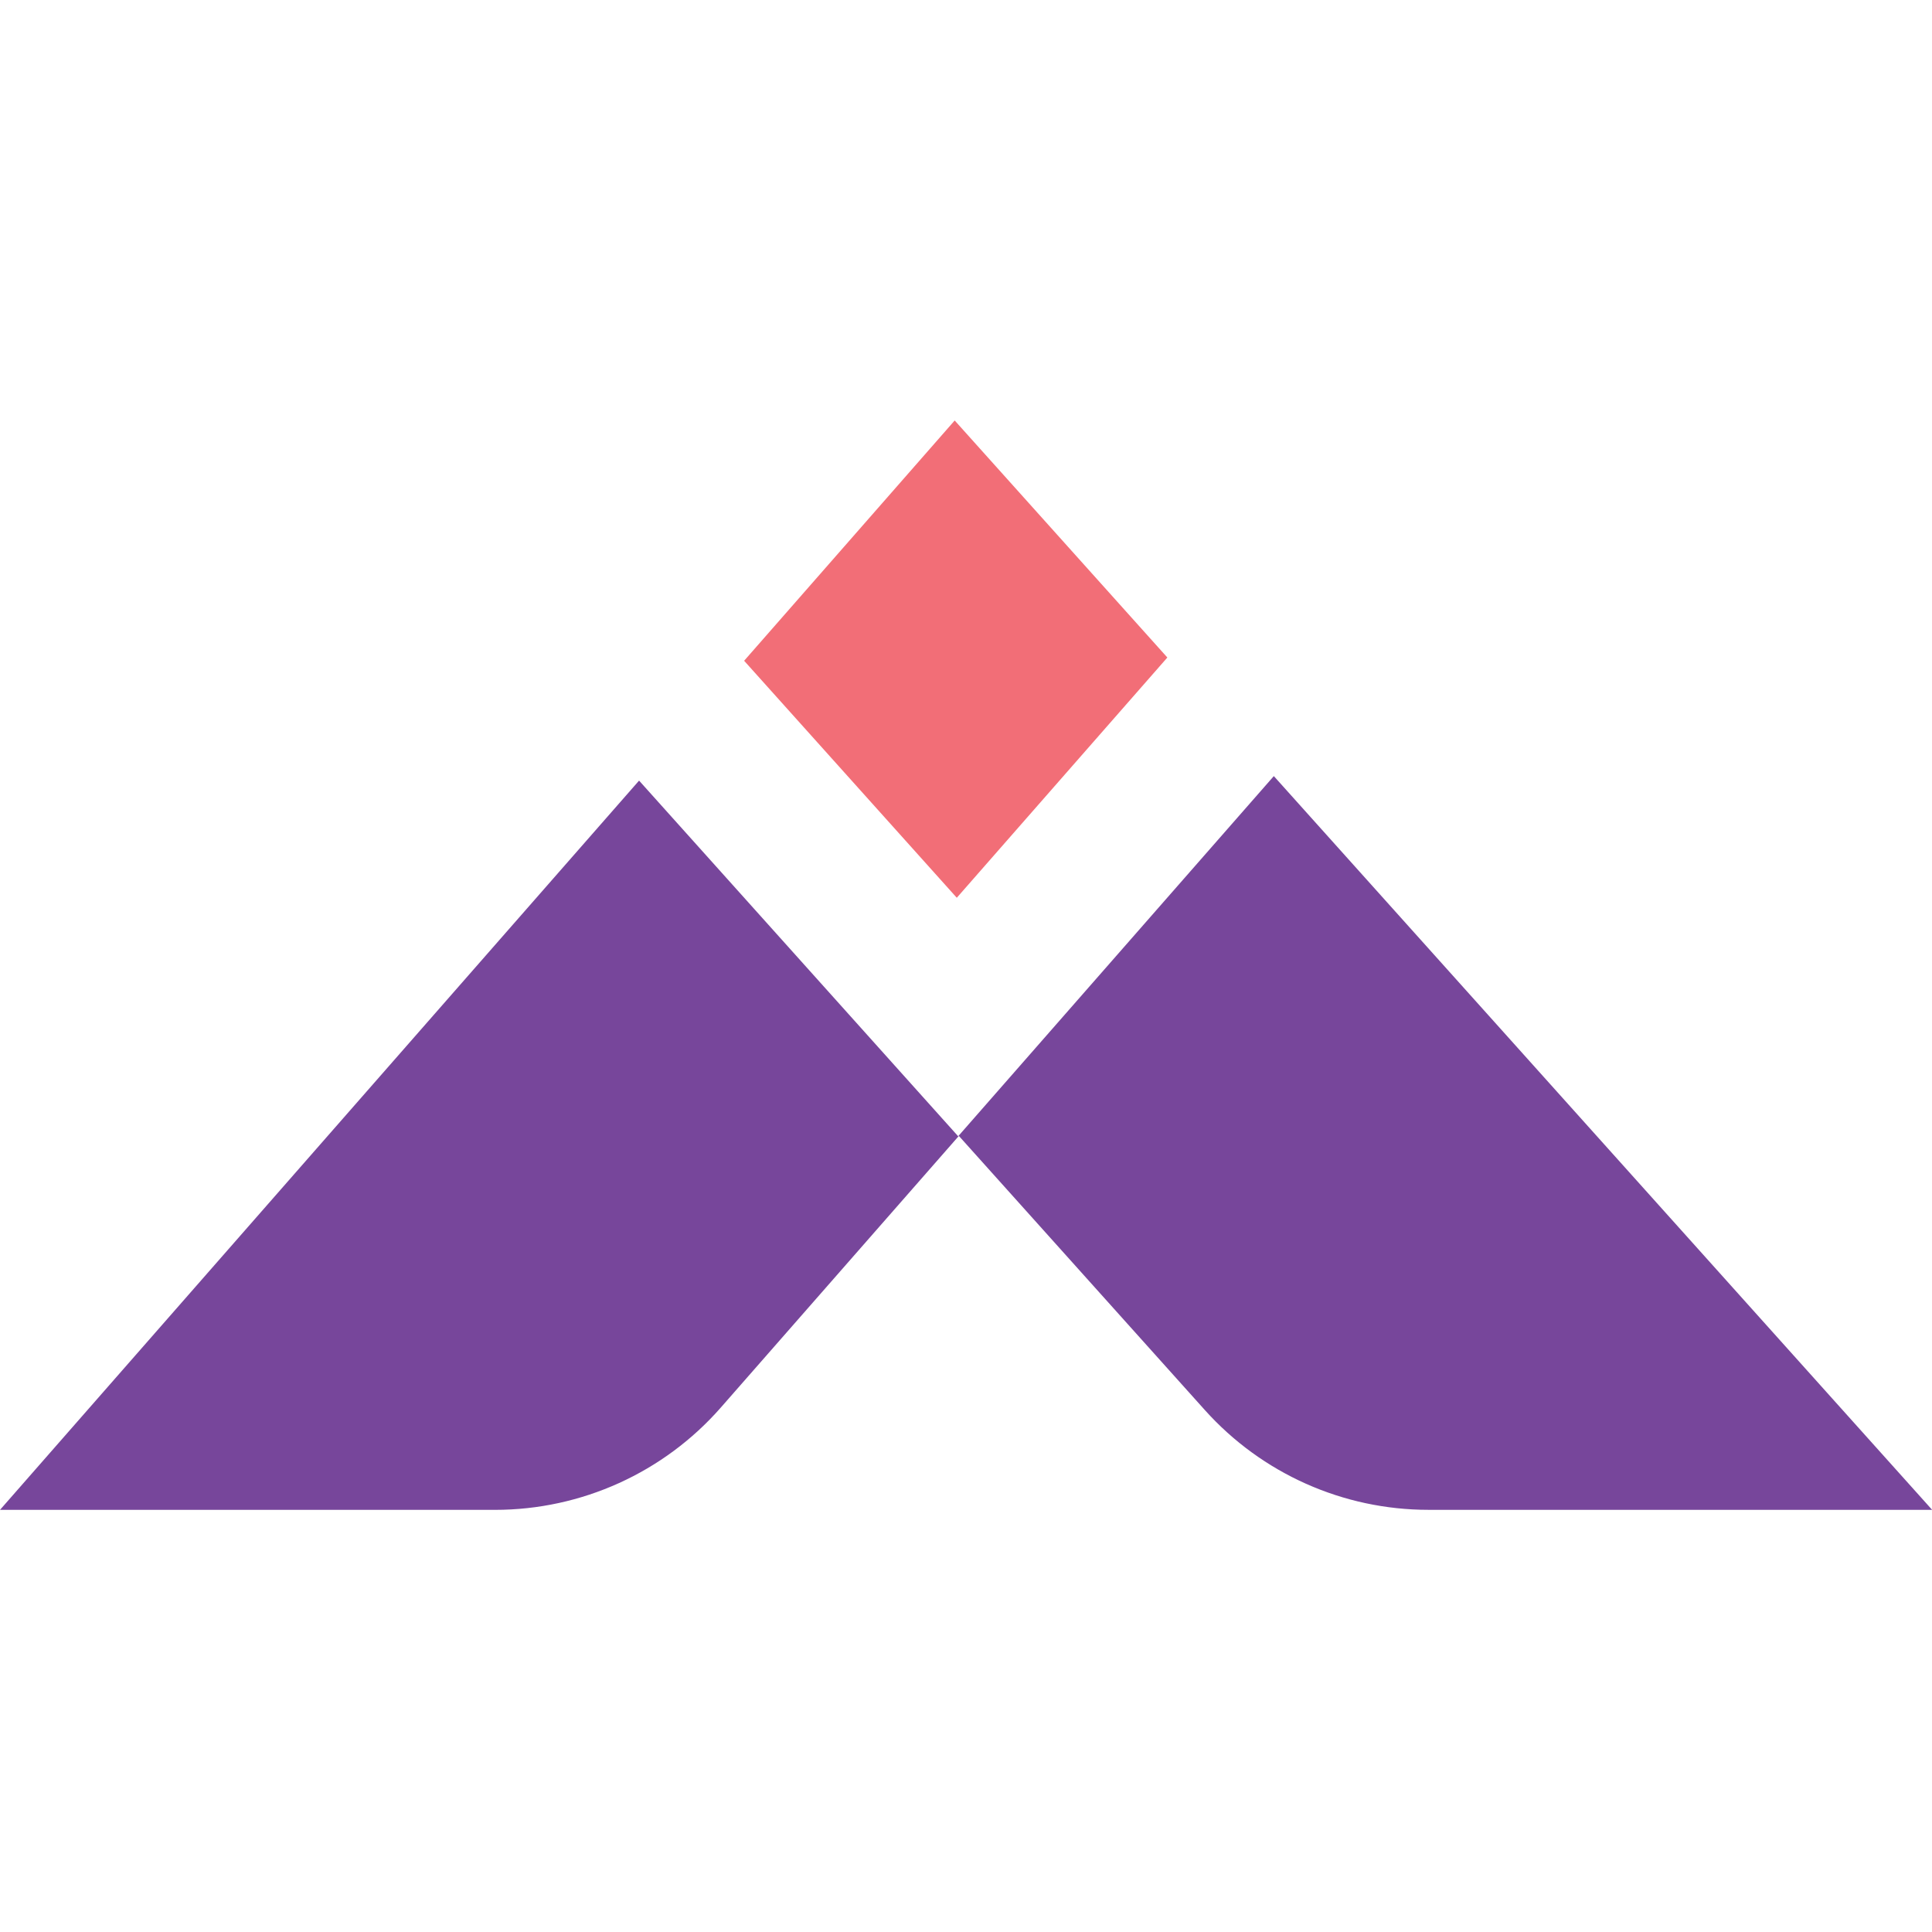
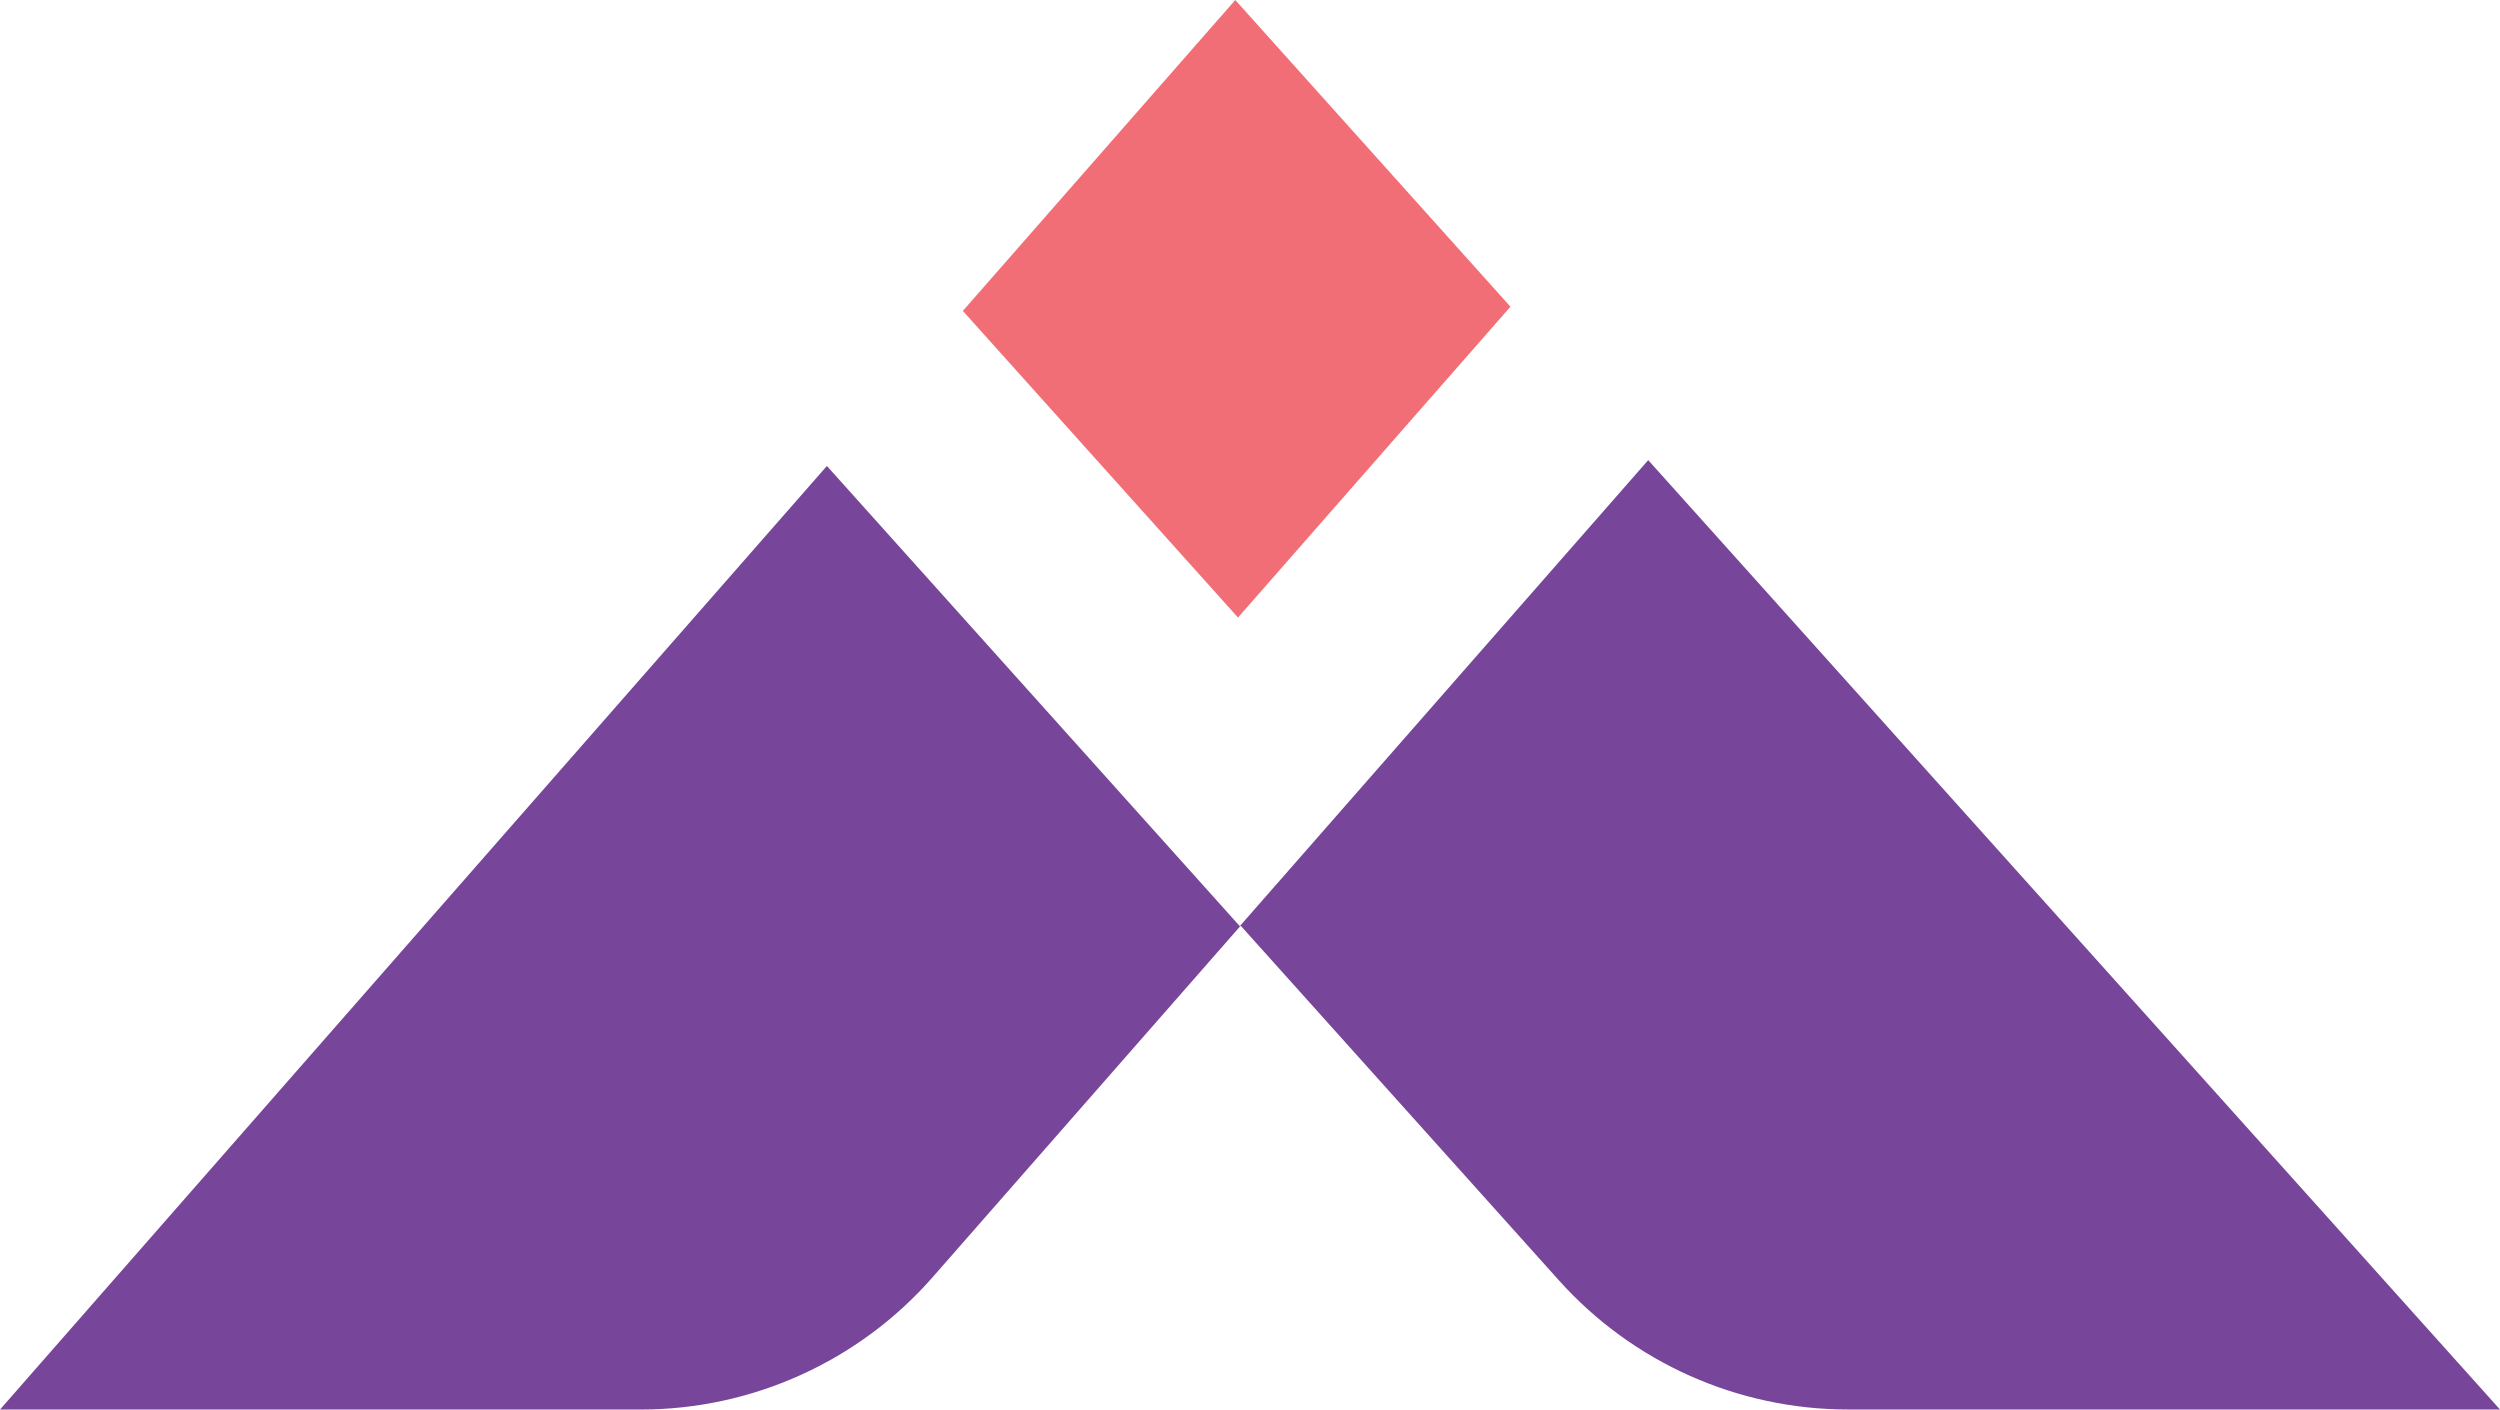
- <svg xmlns="http://www.w3.org/2000/svg" viewBox="0 -132 606.5 606.5">
-   <polygon fill="#f26e77" points="300.36 149.83 366.46 74.41 299.7 0 233.6 75.43 300.36 149.83" />
-   <path fill="#77469b" d="M399.87,111.65l-99.08,113.05-100.17-111.65L0,341.98h155.4c27.16,0,53-11.71,70.9-32.14l74.71-85.25,77.23,86.07c17.88,19.93,43.39,31.31,70.16,31.31h158.14l-206.66-230.34Z" />
+ <svg xmlns="http://www.w3.org/2000/svg" id="Base" viewBox="0 0 606.54 341.98">
+   <defs>
+     <style>
+       .cls-1 {
+         fill: #f26e77;
+       }
+ 
+       .cls-2 {
+         fill: #77469b;
+       }
+     </style>
+   </defs>
+   <polygon class="cls-1" points="300.36 149.83 366.46 74.41 299.7 0 233.6 75.43 300.36 149.83" />
+   <path class="cls-2" d="M399.87,111.65l-99.08,113.05-100.17-111.65L0,341.98h155.4c27.16,0,53-11.71,70.9-32.14l74.71-85.25,77.23,86.07c17.88,19.93,43.39,31.31,70.16,31.31h158.14l-206.66-230.34Z" />
</svg>
